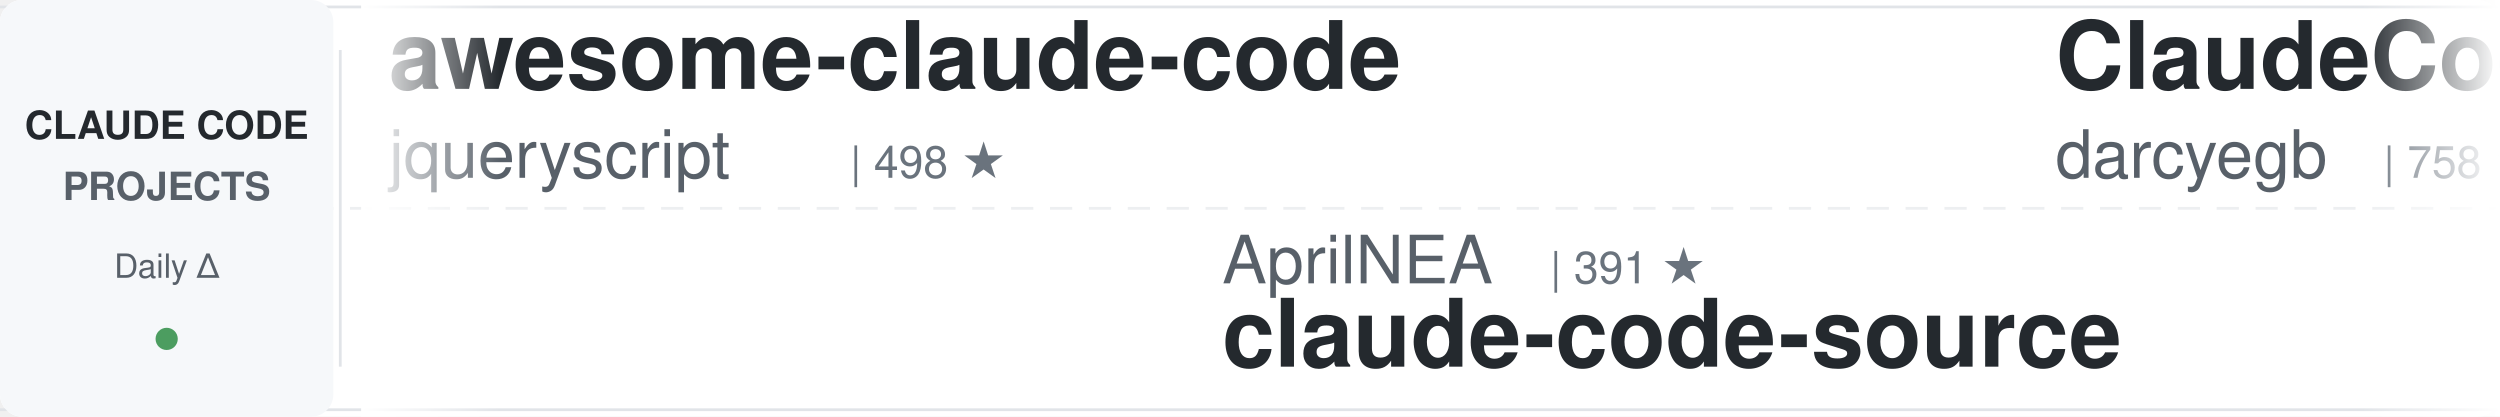
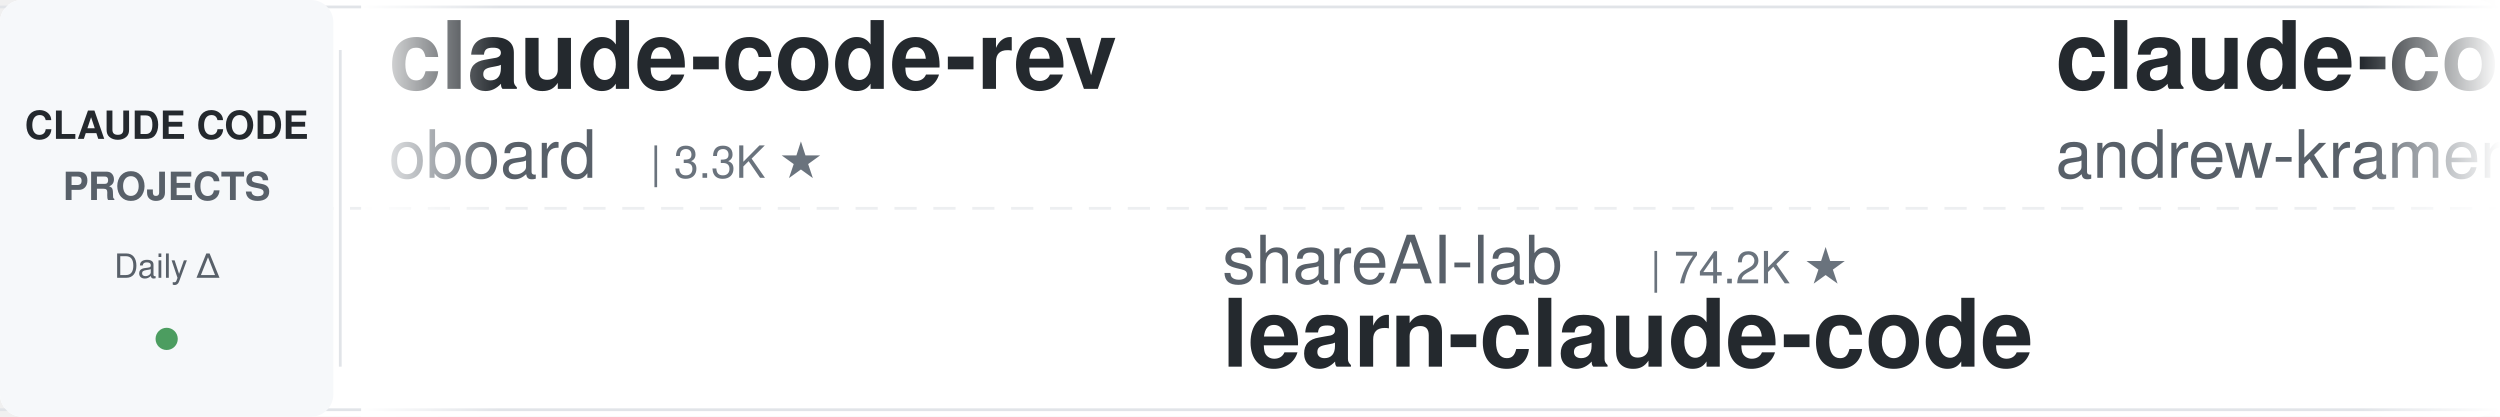
<svg xmlns="http://www.w3.org/2000/svg" width="900" height="150">
  <defs>
    <linearGradient id="leftFade" x1="0%" y1="0%" x2="100%" y2="0%">
      <stop offset="0%" style="stop-color:#ffffff;stop-opacity:1" />
      <stop offset="100%" style="stop-color:#ffffff;stop-opacity:0" />
    </linearGradient>
    <linearGradient id="rightFade" x1="0%" y1="0%" x2="100%" y2="0%">
      <stop offset="0%" style="stop-color:#ffffff;stop-opacity:0" />
      <stop offset="100%" style="stop-color:#ffffff;stop-opacity:1" />
    </linearGradient>
  </defs>
  <rect width="900" height="150" fill="#ffffff" rx="8" />
  <rect x="0" y="2" width="900" height="1" fill="#e1e4e8" />
  <rect x="0" y="147" width="900" height="1" fill="#e1e4e8" />
  <line x1="0" y1="75" x2="900" y2="75" stroke="#e1e4e8" stroke-width="1" stroke-dasharray="8 6" opacity="0.6" />
  <rect x="0" y="0" width="120" height="150" fill="#f6f8fa" rx="8" />
  <text x="60" y="50" font-family="-apple-system, BlinkMacSystemFont, 'Segoe UI', Helvetica, Arial, sans-serif" font-size="14" font-weight="600" fill="#24292e" text-anchor="middle">CLAUDE CODE</text>
  <text x="60" y="72" font-family="-apple-system, BlinkMacSystemFont, 'Segoe UI', Helvetica, Arial, sans-serif" font-size="14" font-weight="600" fill="#586069" text-anchor="middle">PROJECTS</text>
  <text x="60" y="100" font-family="-apple-system, BlinkMacSystemFont, 'Segoe UI', Helvetica, Arial, sans-serif" font-size="12" font-weight="500" fill="#586069" text-anchor="middle">Daily Δ</text>
  <circle cx="60" cy="122" r="4" fill="#22863a" opacity="0.8" />
  <rect x="122" y="18" width="1" height="114" fill="#e1e4e8" />
  <clipPath id="tickerClip">
    <rect x="130" y="0" width="770" height="150" />
  </clipPath>
  <g clip-path="url(#tickerClip)">
    <g id="tickerItems">
      <animateTransform attributeName="transform" attributeType="XML" type="translate" from="0 0" to="-3000 0" dur="54s" repeatCount="indefinite" />
      <g transform="translate(0, 0)">
-         <text x="140" y="32" font-family="-apple-system, BlinkMacSystemFont, 'Segoe UI', Helvetica, Arial, sans-serif" font-size="34" font-weight="600" fill="#24292e">awesome-claude-code</text>
-         <text x="140" y="64" font-family="-apple-system, BlinkMacSystemFont, 'Segoe UI', Helvetica, Arial, sans-serif" font-size="24" font-weight="400" fill="#586069">jqueryscript</text>
-         <text x="306" y="64" font-family="-apple-system, BlinkMacSystemFont, 'Segoe UI', Helvetica, Arial, sans-serif" font-size="16" font-weight="500" fill="#6a737d">| 498 ★</text>
+         <text x="140" y="32" font-family="-apple-system, BlinkMacSystemFont, 'Segoe UI', Helvetica, Arial, sans-serif" font-size="34" font-weight="600" fill="#24292e">claude-code-rev</text>
+         <text x="140" y="64" font-family="-apple-system, BlinkMacSystemFont, 'Segoe UI', Helvetica, Arial, sans-serif" font-size="24" font-weight="400" fill="#586069">oboard</text>
+         <text x="234" y="64" font-family="-apple-system, BlinkMacSystemFont, 'Segoe UI', Helvetica, Arial, sans-serif" font-size="16" font-weight="500" fill="#6a737d">| 3.3K ★</text>
      </g>
      <g transform="translate(300, 0)">
-         <text x="140" y="102" font-family="-apple-system, BlinkMacSystemFont, 'Segoe UI', Helvetica, Arial, sans-serif" font-size="24" font-weight="400" fill="#586069">AprilNEA</text>
-         <text x="258" y="102" font-family="-apple-system, BlinkMacSystemFont, 'Segoe UI', Helvetica, Arial, sans-serif" font-size="16" font-weight="500" fill="#6a737d">| 391 ★</text>
-         <text x="140" y="132" font-family="-apple-system, BlinkMacSystemFont, 'Segoe UI', Helvetica, Arial, sans-serif" font-size="34" font-weight="600" fill="#24292e">claude-code-source</text>
+         <text x="140" y="102" font-family="-apple-system, BlinkMacSystemFont, 'Segoe UI', Helvetica, Arial, sans-serif" font-size="24" font-weight="400" fill="#586069">shareAI-lab</text>
+         <text x="294" y="102" font-family="-apple-system, BlinkMacSystemFont, 'Segoe UI', Helvetica, Arial, sans-serif" font-size="16" font-weight="500" fill="#6a737d">| 74.2K ★</text>
+         <text x="140" y="132" font-family="-apple-system, BlinkMacSystemFont, 'Segoe UI', Helvetica, Arial, sans-serif" font-size="34" font-weight="600" fill="#24292e">learn-claude-code</text>
      </g>
      <g transform="translate(600, 0)">
-         <text x="140" y="32" font-family="-apple-system, BlinkMacSystemFont, 'Segoe UI', Helvetica, Arial, sans-serif" font-size="34" font-weight="600" fill="#24292e">ClaudeCodeAgents</text>
-         <text x="140" y="64" font-family="-apple-system, BlinkMacSystemFont, 'Segoe UI', Helvetica, Arial, sans-serif" font-size="24" font-weight="400" fill="#586069">darcyegb</text>
-         <text x="258" y="64" font-family="-apple-system, BlinkMacSystemFont, 'Segoe UI', Helvetica, Arial, sans-serif" font-size="16" font-weight="500" fill="#6a737d">| 758 ★</text>
+         <text x="140" y="32" font-family="-apple-system, BlinkMacSystemFont, 'Segoe UI', Helvetica, Arial, sans-serif" font-size="34" font-weight="600" fill="#24292e">claude-code-source-build</text>
+         <text x="140" y="64" font-family="-apple-system, BlinkMacSystemFont, 'Segoe UI', Helvetica, Arial, sans-serif" font-size="24" font-weight="400" fill="#586069">andrew-kramer-inno</text>
+         <text x="378" y="64" font-family="-apple-system, BlinkMacSystemFont, 'Segoe UI', Helvetica, Arial, sans-serif" font-size="16" font-weight="500" fill="#6a737d">| 593 ★</text>
      </g>
      <g transform="translate(900, 0)">
-         <text x="140" y="102" font-family="-apple-system, BlinkMacSystemFont, 'Segoe UI', Helvetica, Arial, sans-serif" font-size="24" font-weight="400" fill="#586069">shanraisshan</text>
-         <text x="306" y="102" font-family="-apple-system, BlinkMacSystemFont, 'Segoe UI', Helvetica, Arial, sans-serif" font-size="16" font-weight="500" fill="#6a737d">| 64.4K ★</text>
-         <text x="140" y="132" font-family="-apple-system, BlinkMacSystemFont, 'Segoe UI', Helvetica, Arial, sans-serif" font-size="34" font-weight="600" fill="#24292e">claude-code-best-practic...</text>
+         <text x="140" y="102" font-family="-apple-system, BlinkMacSystemFont, 'Segoe UI', Helvetica, Arial, sans-serif" font-size="24" font-weight="400" fill="#586069">wanshuiyin</text>
+         <text x="282" y="102" font-family="-apple-system, BlinkMacSystemFont, 'Segoe UI', Helvetica, Arial, sans-serif" font-size="16" font-weight="500" fill="#6a737d">| 14.7K ★</text>
+         <text x="140" y="132" font-family="-apple-system, BlinkMacSystemFont, 'Segoe UI', Helvetica, Arial, sans-serif" font-size="34" font-weight="600" fill="#24292e">Auto-claude-code-researc...</text>
      </g>
      <g transform="translate(1200, 0)">
-         <text x="140" y="32" font-family="-apple-system, BlinkMacSystemFont, 'Segoe UI', Helvetica, Arial, sans-serif" font-size="34" font-weight="600" fill="#24292e">claude-code-prompts</text>
-         <text x="140" y="64" font-family="-apple-system, BlinkMacSystemFont, 'Segoe UI', Helvetica, Arial, sans-serif" font-size="24" font-weight="400" fill="#586069">repowise-dev</text>
-         <text x="306" y="64" font-family="-apple-system, BlinkMacSystemFont, 'Segoe UI', Helvetica, Arial, sans-serif" font-size="16" font-weight="500" fill="#6a737d">| 1.2K ★</text>
+         <text x="140" y="32" font-family="-apple-system, BlinkMacSystemFont, 'Segoe UI', Helvetica, Arial, sans-serif" font-size="34" font-weight="600" fill="#24292e">arcads-claude-code</text>
+         <text x="140" y="64" font-family="-apple-system, BlinkMacSystemFont, 'Segoe UI', Helvetica, Arial, sans-serif" font-size="24" font-weight="400" fill="#586069">krusemediallc</text>
+         <text x="318" y="64" font-family="-apple-system, BlinkMacSystemFont, 'Segoe UI', Helvetica, Arial, sans-serif" font-size="16" font-weight="500" fill="#6a737d">| 1.2K ★</text>
      </g>
      <g transform="translate(1500, 0)">
+         <text x="140" y="102" font-family="-apple-system, BlinkMacSystemFont, 'Segoe UI', Helvetica, Arial, sans-serif" font-size="24" font-weight="400" fill="#586069">rohitg00</text>
+         <text x="258" y="102" font-family="-apple-system, BlinkMacSystemFont, 'Segoe UI', Helvetica, Arial, sans-serif" font-size="16" font-weight="500" fill="#6a737d">| 2.5K ★</text>
+         <text x="140" y="132" font-family="-apple-system, BlinkMacSystemFont, 'Segoe UI', Helvetica, Arial, sans-serif" font-size="34" font-weight="600" fill="#24292e">awesome-claude-code-tool...</text>
+       </g>
+       <g transform="translate(1800, 0)">
+         <text x="140" y="32" font-family="-apple-system, BlinkMacSystemFont, 'Segoe UI', Helvetica, Arial, sans-serif" font-size="34" font-weight="600" fill="#24292e">andrej-karpathy-skills</text>
+         <text x="140" y="64" font-family="-apple-system, BlinkMacSystemFont, 'Segoe UI', Helvetica, Arial, sans-serif" font-size="24" font-weight="400" fill="#586069">multica-ai</text>
+         <text x="282" y="64" font-family="-apple-system, BlinkMacSystemFont, 'Segoe UI', Helvetica, Arial, sans-serif" font-size="16" font-weight="500" fill="#6a737d">| 202.2K ★</text>
+       </g>
+       <g transform="translate(2100, 0)">
        <text x="140" y="102" font-family="-apple-system, BlinkMacSystemFont, 'Segoe UI', Helvetica, Arial, sans-serif" font-size="24" font-weight="400" fill="#586069">musistudio</text>
        <text x="282" y="102" font-family="-apple-system, BlinkMacSystemFont, 'Segoe UI', Helvetica, Arial, sans-serif" font-size="16" font-weight="500" fill="#6a737d">| 36.6K ★</text>
        <text x="140" y="132" font-family="-apple-system, BlinkMacSystemFont, 'Segoe UI', Helvetica, Arial, sans-serif" font-size="34" font-weight="600" fill="#24292e">claude-code-router</text>
      </g>
-       <g transform="translate(1800, 0)">
-         <text x="140" y="32" font-family="-apple-system, BlinkMacSystemFont, 'Segoe UI', Helvetica, Arial, sans-serif" font-size="34" font-weight="600" fill="#24292e">claude-code-telegram</text>
-         <text x="140" y="64" font-family="-apple-system, BlinkMacSystemFont, 'Segoe UI', Helvetica, Arial, sans-serif" font-size="24" font-weight="400" fill="#586069">RichardAtCT</text>
-         <text x="294" y="64" font-family="-apple-system, BlinkMacSystemFont, 'Segoe UI', Helvetica, Arial, sans-serif" font-size="16" font-weight="500" fill="#6a737d">| 2.8K ★</text>
+       <g transform="translate(2400, 0)">
+         <text x="140" y="32" font-family="-apple-system, BlinkMacSystemFont, 'Segoe UI', Helvetica, Arial, sans-serif" font-size="34" font-weight="600" fill="#24292e">claude-code-my-workflow</text>
+         <text x="140" y="64" font-family="-apple-system, BlinkMacSystemFont, 'Segoe UI', Helvetica, Arial, sans-serif" font-size="24" font-weight="400" fill="#586069">pedrohcgs</text>
+         <text x="270" y="64" font-family="-apple-system, BlinkMacSystemFont, 'Segoe UI', Helvetica, Arial, sans-serif" font-size="16" font-weight="500" fill="#6a737d">| 1.5K ★</text>
      </g>
-       <g transform="translate(2100, 0)">
+       <g transform="translate(2700, 0)">
+         <text x="140" y="102" font-family="-apple-system, BlinkMacSystemFont, 'Segoe UI', Helvetica, Arial, sans-serif" font-size="24" font-weight="400" fill="#586069">zebbern</text>
+         <text x="246" y="102" font-family="-apple-system, BlinkMacSystemFont, 'Segoe UI', Helvetica, Arial, sans-serif" font-size="16" font-weight="500" fill="#6a737d">| 4.6K ★</text>
+         <text x="140" y="132" font-family="-apple-system, BlinkMacSystemFont, 'Segoe UI', Helvetica, Arial, sans-serif" font-size="34" font-weight="600" fill="#24292e">claude-code-guide</text>
+       </g>
+       <g transform="translate(3000, 0)">
+         <text x="140" y="32" font-family="-apple-system, BlinkMacSystemFont, 'Segoe UI', Helvetica, Arial, sans-serif" font-size="34" font-weight="600" fill="#24292e">claude-code-rev</text>
+         <text x="140" y="64" font-family="-apple-system, BlinkMacSystemFont, 'Segoe UI', Helvetica, Arial, sans-serif" font-size="24" font-weight="400" fill="#586069">oboard</text>
+         <text x="234" y="64" font-family="-apple-system, BlinkMacSystemFont, 'Segoe UI', Helvetica, Arial, sans-serif" font-size="16" font-weight="500" fill="#6a737d">| 3.3K ★</text>
+       </g>
+       <g transform="translate(3300, 0)">
        <text x="140" y="102" font-family="-apple-system, BlinkMacSystemFont, 'Segoe UI', Helvetica, Arial, sans-serif" font-size="24" font-weight="400" fill="#586069">shareAI-lab</text>
-         <text x="294" y="102" font-family="-apple-system, BlinkMacSystemFont, 'Segoe UI', Helvetica, Arial, sans-serif" font-size="16" font-weight="500" fill="#6a737d">| 74.1K ★</text>
+         <text x="294" y="102" font-family="-apple-system, BlinkMacSystemFont, 'Segoe UI', Helvetica, Arial, sans-serif" font-size="16" font-weight="500" fill="#6a737d">| 74.2K ★</text>
        <text x="140" y="132" font-family="-apple-system, BlinkMacSystemFont, 'Segoe UI', Helvetica, Arial, sans-serif" font-size="34" font-weight="600" fill="#24292e">learn-claude-code</text>
      </g>
-       <g transform="translate(2400, 0)">
-         <text x="140" y="32" font-family="-apple-system, BlinkMacSystemFont, 'Segoe UI', Helvetica, Arial, sans-serif" font-size="34" font-weight="600" fill="#24292e">system_prompts_leaks</text>
-         <text x="140" y="64" font-family="-apple-system, BlinkMacSystemFont, 'Segoe UI', Helvetica, Arial, sans-serif" font-size="24" font-weight="400" fill="#586069">asgeirtj</text>
-         <text x="258" y="64" font-family="-apple-system, BlinkMacSystemFont, 'Segoe UI', Helvetica, Arial, sans-serif" font-size="16" font-weight="500" fill="#6a737d">| 62.8K ★</text>
-       </g>
-       <g transform="translate(2700, 0)">
-         <text x="140" y="102" font-family="-apple-system, BlinkMacSystemFont, 'Segoe UI', Helvetica, Arial, sans-serif" font-size="24" font-weight="400" fill="#586069">SeemSeam</text>
-         <text x="258" y="102" font-family="-apple-system, BlinkMacSystemFont, 'Segoe UI', Helvetica, Arial, sans-serif" font-size="16" font-weight="500" fill="#6a737d">| 3.4K ★</text>
-         <text x="140" y="132" font-family="-apple-system, BlinkMacSystemFont, 'Segoe UI', Helvetica, Arial, sans-serif" font-size="34" font-weight="600" fill="#24292e">claude_codex_bridge</text>
-       </g>
-       <g transform="translate(3000, 0)">
-         <text x="140" y="32" font-family="-apple-system, BlinkMacSystemFont, 'Segoe UI', Helvetica, Arial, sans-serif" font-size="34" font-weight="600" fill="#24292e">awesome-claude-code</text>
-         <text x="140" y="64" font-family="-apple-system, BlinkMacSystemFont, 'Segoe UI', Helvetica, Arial, sans-serif" font-size="24" font-weight="400" fill="#586069">jqueryscript</text>
-         <text x="306" y="64" font-family="-apple-system, BlinkMacSystemFont, 'Segoe UI', Helvetica, Arial, sans-serif" font-size="16" font-weight="500" fill="#6a737d">| 498 ★</text>
-       </g>
-       <g transform="translate(3300, 0)">
-         <text x="140" y="102" font-family="-apple-system, BlinkMacSystemFont, 'Segoe UI', Helvetica, Arial, sans-serif" font-size="24" font-weight="400" fill="#586069">AprilNEA</text>
-         <text x="258" y="102" font-family="-apple-system, BlinkMacSystemFont, 'Segoe UI', Helvetica, Arial, sans-serif" font-size="16" font-weight="500" fill="#6a737d">| 391 ★</text>
-         <text x="140" y="132" font-family="-apple-system, BlinkMacSystemFont, 'Segoe UI', Helvetica, Arial, sans-serif" font-size="34" font-weight="600" fill="#24292e">claude-code-source</text>
-       </g>
      <g transform="translate(3600, 0)">
-         <text x="140" y="32" font-family="-apple-system, BlinkMacSystemFont, 'Segoe UI', Helvetica, Arial, sans-serif" font-size="34" font-weight="600" fill="#24292e">ClaudeCodeAgents</text>
-         <text x="140" y="64" font-family="-apple-system, BlinkMacSystemFont, 'Segoe UI', Helvetica, Arial, sans-serif" font-size="24" font-weight="400" fill="#586069">darcyegb</text>
-         <text x="258" y="64" font-family="-apple-system, BlinkMacSystemFont, 'Segoe UI', Helvetica, Arial, sans-serif" font-size="16" font-weight="500" fill="#6a737d">| 758 ★</text>
+         <text x="140" y="32" font-family="-apple-system, BlinkMacSystemFont, 'Segoe UI', Helvetica, Arial, sans-serif" font-size="34" font-weight="600" fill="#24292e">claude-code-source-build</text>
+         <text x="140" y="64" font-family="-apple-system, BlinkMacSystemFont, 'Segoe UI', Helvetica, Arial, sans-serif" font-size="24" font-weight="400" fill="#586069">andrew-kramer-inno</text>
+         <text x="378" y="64" font-family="-apple-system, BlinkMacSystemFont, 'Segoe UI', Helvetica, Arial, sans-serif" font-size="16" font-weight="500" fill="#6a737d">| 593 ★</text>
      </g>
      <g transform="translate(3900, 0)">
-         <text x="140" y="102" font-family="-apple-system, BlinkMacSystemFont, 'Segoe UI', Helvetica, Arial, sans-serif" font-size="24" font-weight="400" fill="#586069">shanraisshan</text>
-         <text x="306" y="102" font-family="-apple-system, BlinkMacSystemFont, 'Segoe UI', Helvetica, Arial, sans-serif" font-size="16" font-weight="500" fill="#6a737d">| 64.4K ★</text>
-         <text x="140" y="132" font-family="-apple-system, BlinkMacSystemFont, 'Segoe UI', Helvetica, Arial, sans-serif" font-size="34" font-weight="600" fill="#24292e">claude-code-best-practic...</text>
+         <text x="140" y="102" font-family="-apple-system, BlinkMacSystemFont, 'Segoe UI', Helvetica, Arial, sans-serif" font-size="24" font-weight="400" fill="#586069">wanshuiyin</text>
+         <text x="282" y="102" font-family="-apple-system, BlinkMacSystemFont, 'Segoe UI', Helvetica, Arial, sans-serif" font-size="16" font-weight="500" fill="#6a737d">| 14.7K ★</text>
+         <text x="140" y="132" font-family="-apple-system, BlinkMacSystemFont, 'Segoe UI', Helvetica, Arial, sans-serif" font-size="34" font-weight="600" fill="#24292e">Auto-claude-code-researc...</text>
      </g>
    </g>
  </g>
  <rect x="130" y="0" width="50" height="150" fill="url(#leftFade)" />
  <rect x="850" y="0" width="50" height="150" fill="url(#rightFade)" />
</svg>
